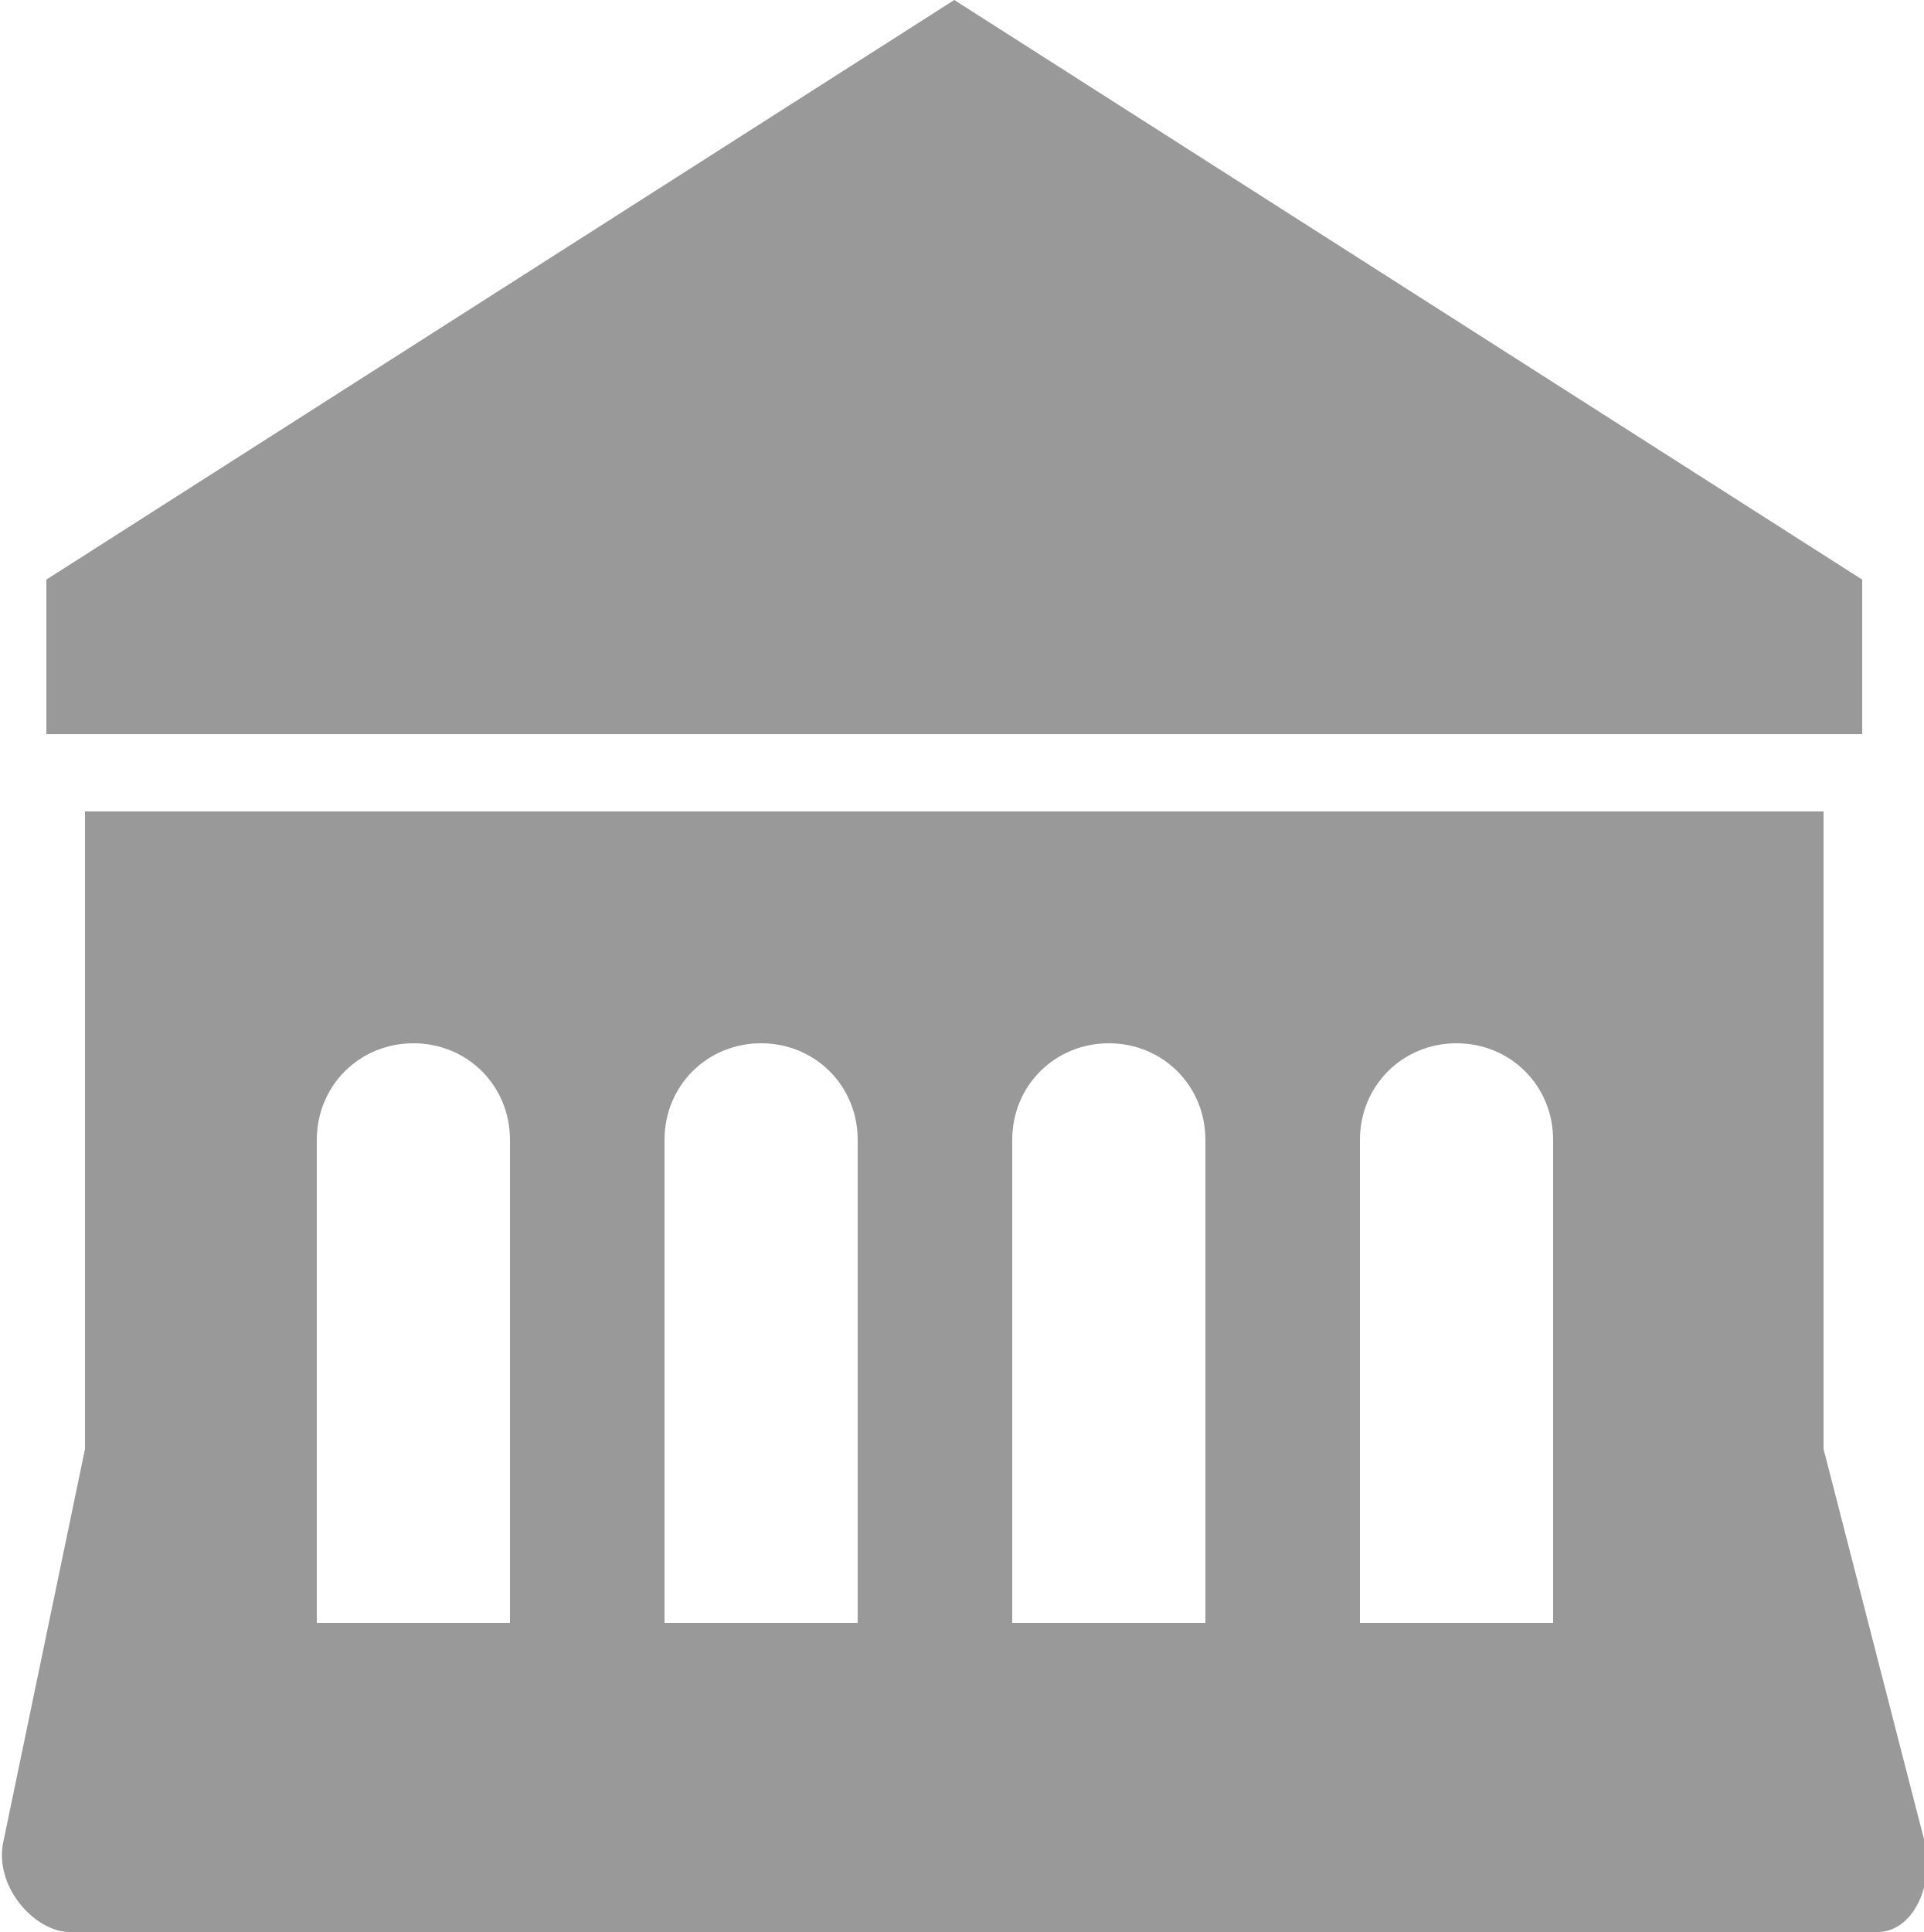
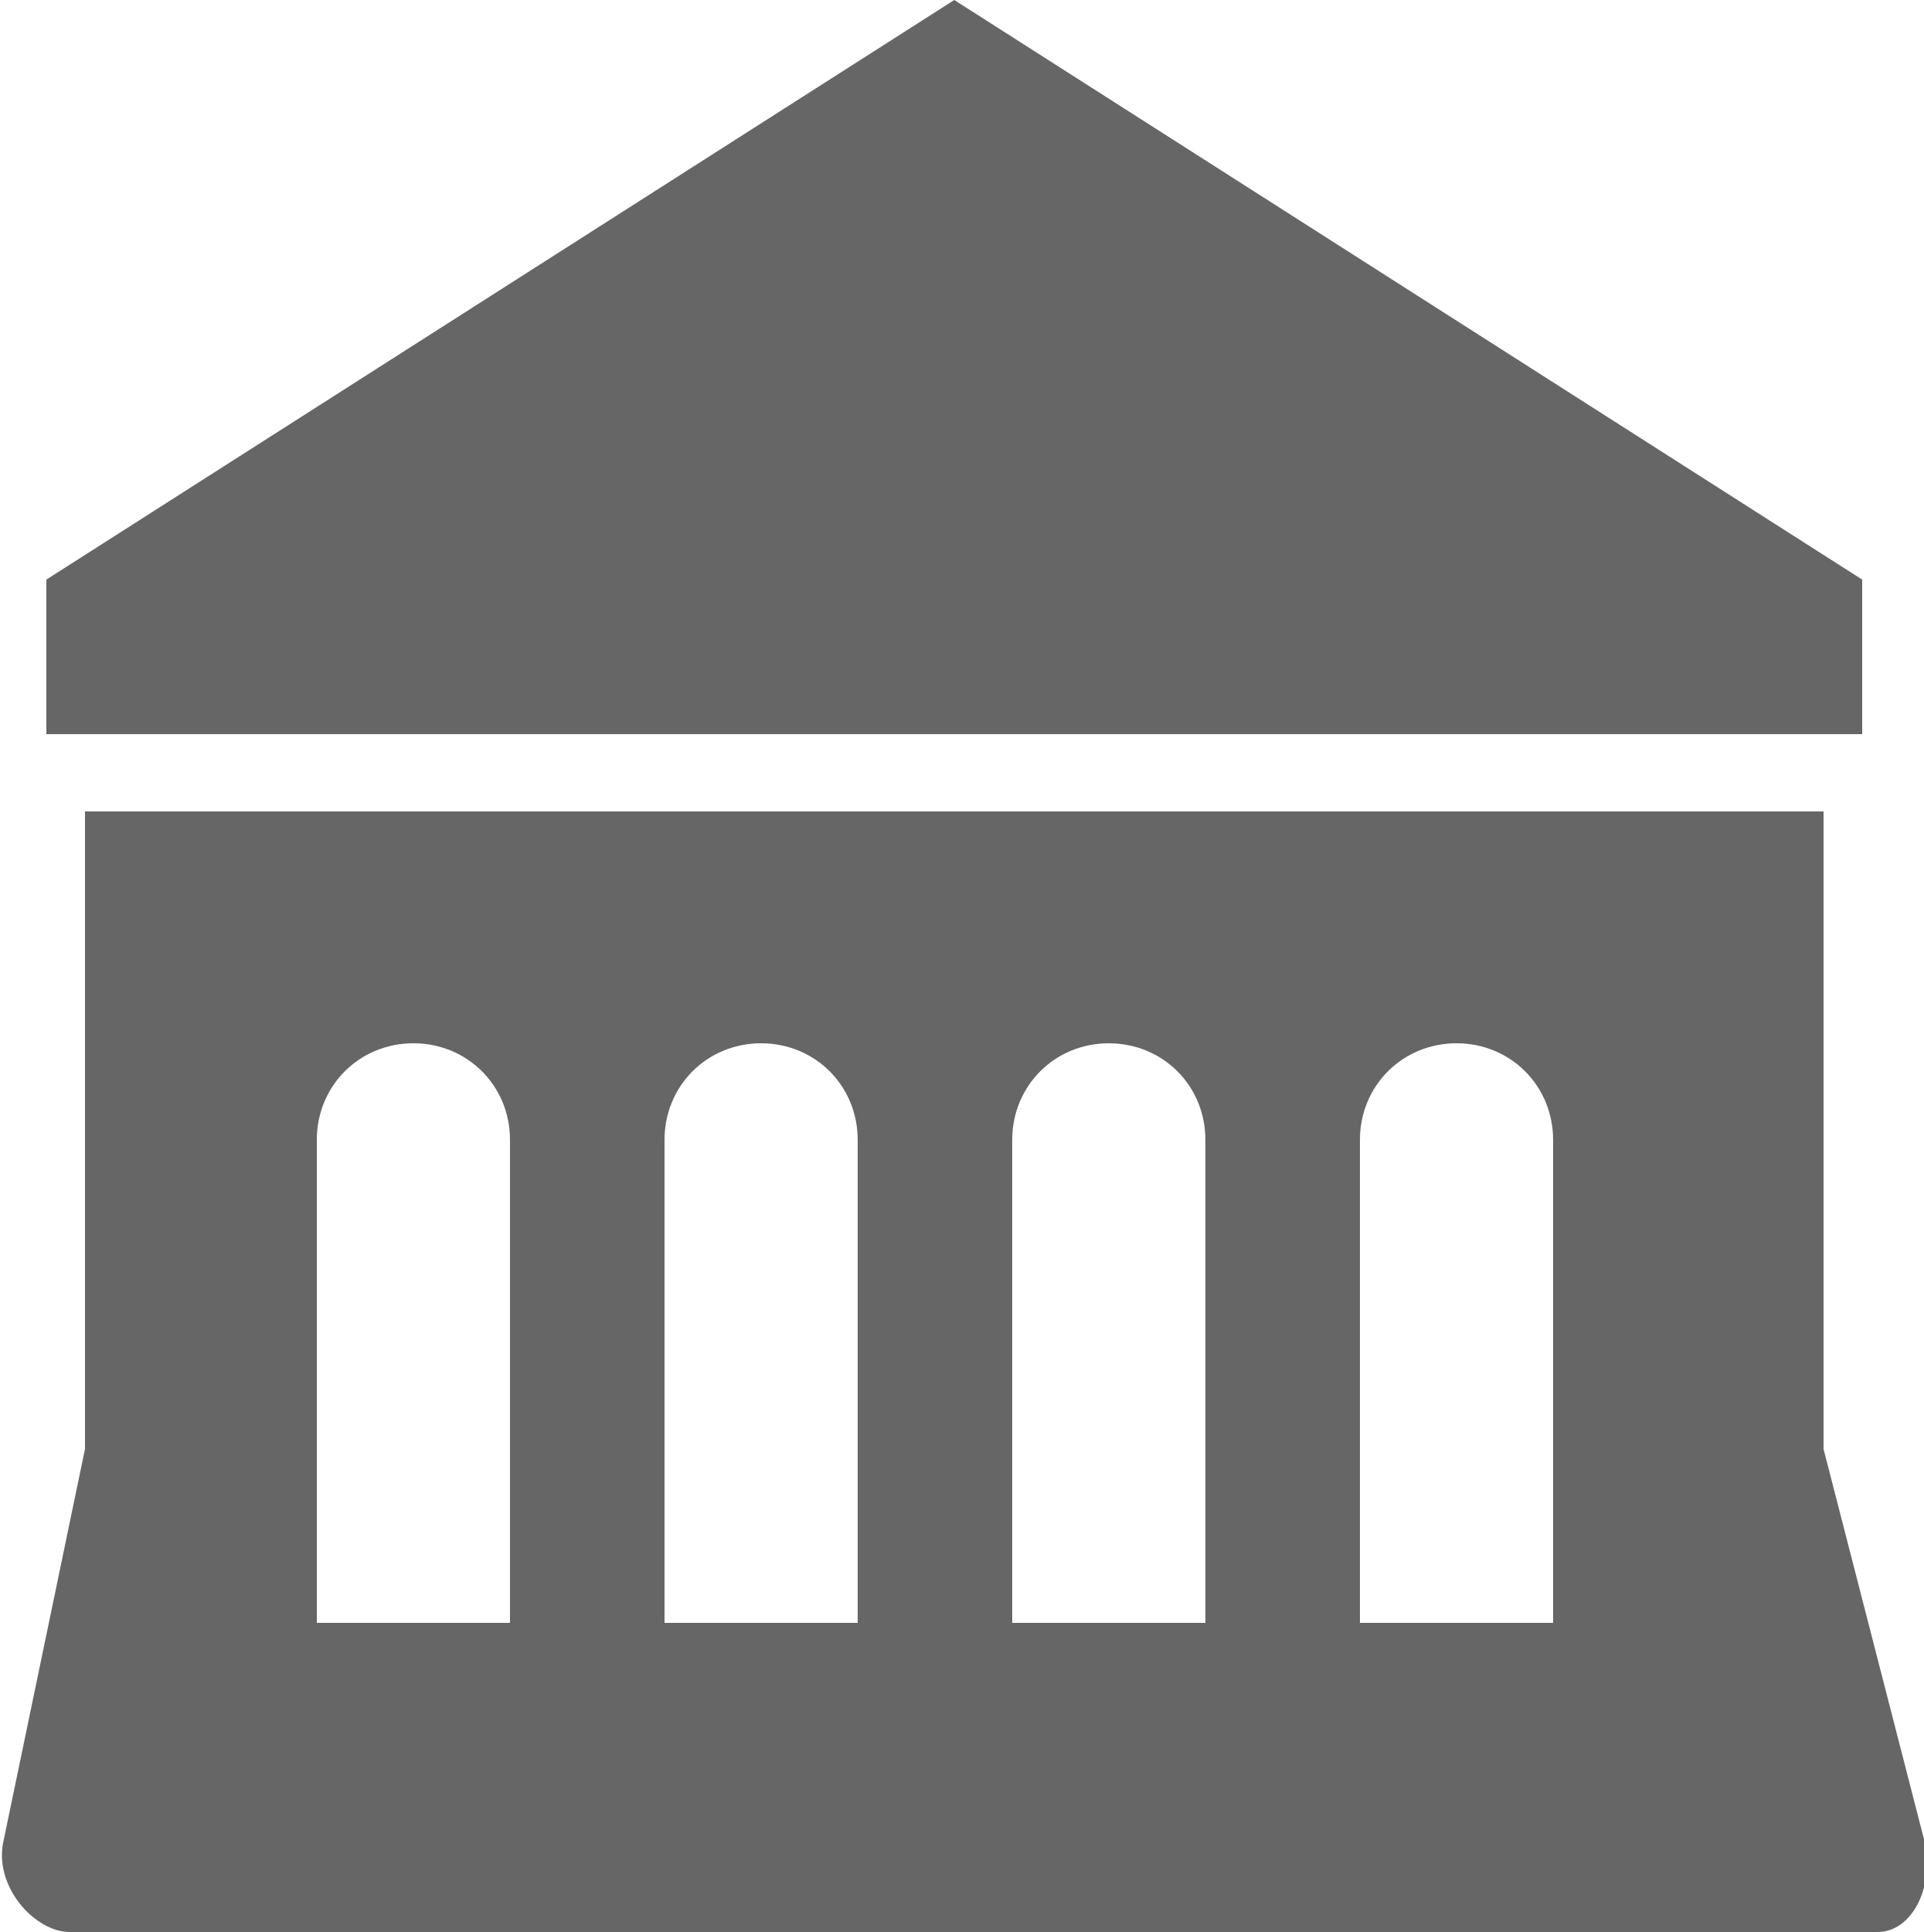
<svg xmlns="http://www.w3.org/2000/svg" version="1.1" id="Layer_1" x="0px" y="0px" viewBox="0 0 49.8 50" style="enable-background:new 0 0 49.8 50;" xml:space="preserve">
  <style type="text/css">
- 	.st0{fill:#999999;}
+ 	.st0{fill:#666;}
</style>
  <g>
    <g>
      <g>
        <polygon class="st0" points="48.2,19 1.2,19 1.2,15 24.7,0 48.2,15    " />
      </g>
    </g>
    <g>
      <g>
        <path class="st0" d="M49.8,47.6l-2.6-10.1V21h-45v16.5L0.1,47.6C-0.2,48.8,0.9,50,1.8,50h46.8C49.5,50,50.1,48.8,49.8,47.6z      M13.2,42h-5V29.5c0-1.4,1.1-2.5,2.5-2.5s2.5,1.1,2.5,2.5V42z M22.2,42h-5V29.5c0-1.4,1.1-2.5,2.5-2.5s2.5,1.1,2.5,2.5V42z      M31.2,42h-5V29.5c0-1.4,1.1-2.5,2.5-2.5s2.5,1.1,2.5,2.5V42z M40.2,42h-5V29.5c0-1.4,1.1-2.5,2.5-2.5s2.5,1.1,2.5,2.5V42z" />
      </g>
    </g>
  </g>
</svg>
